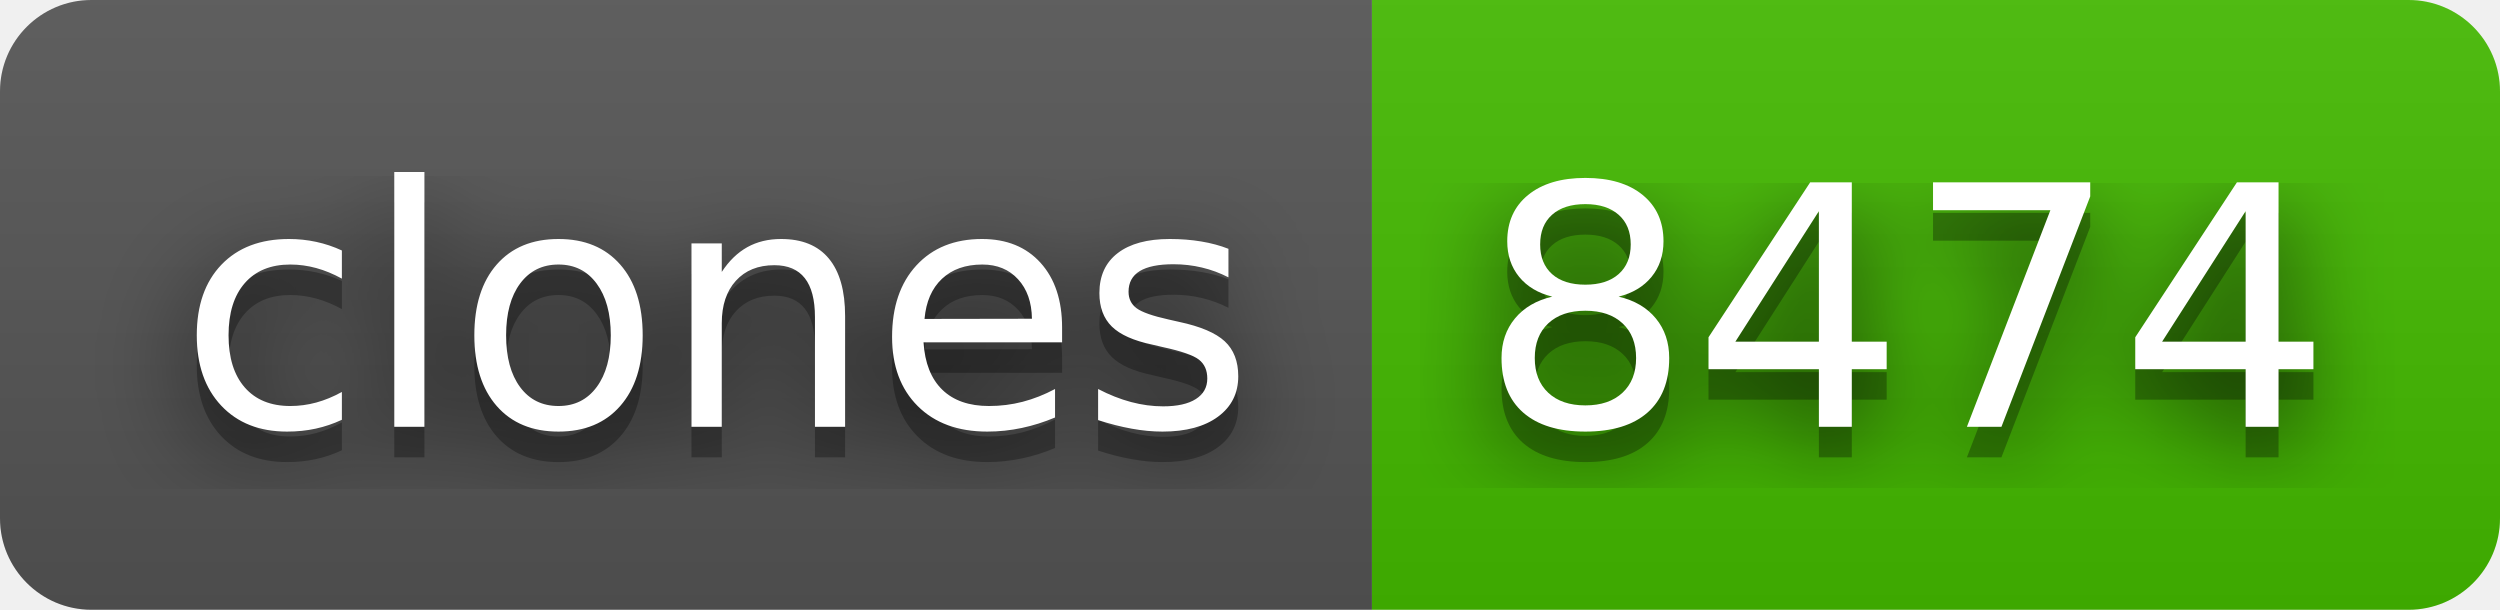
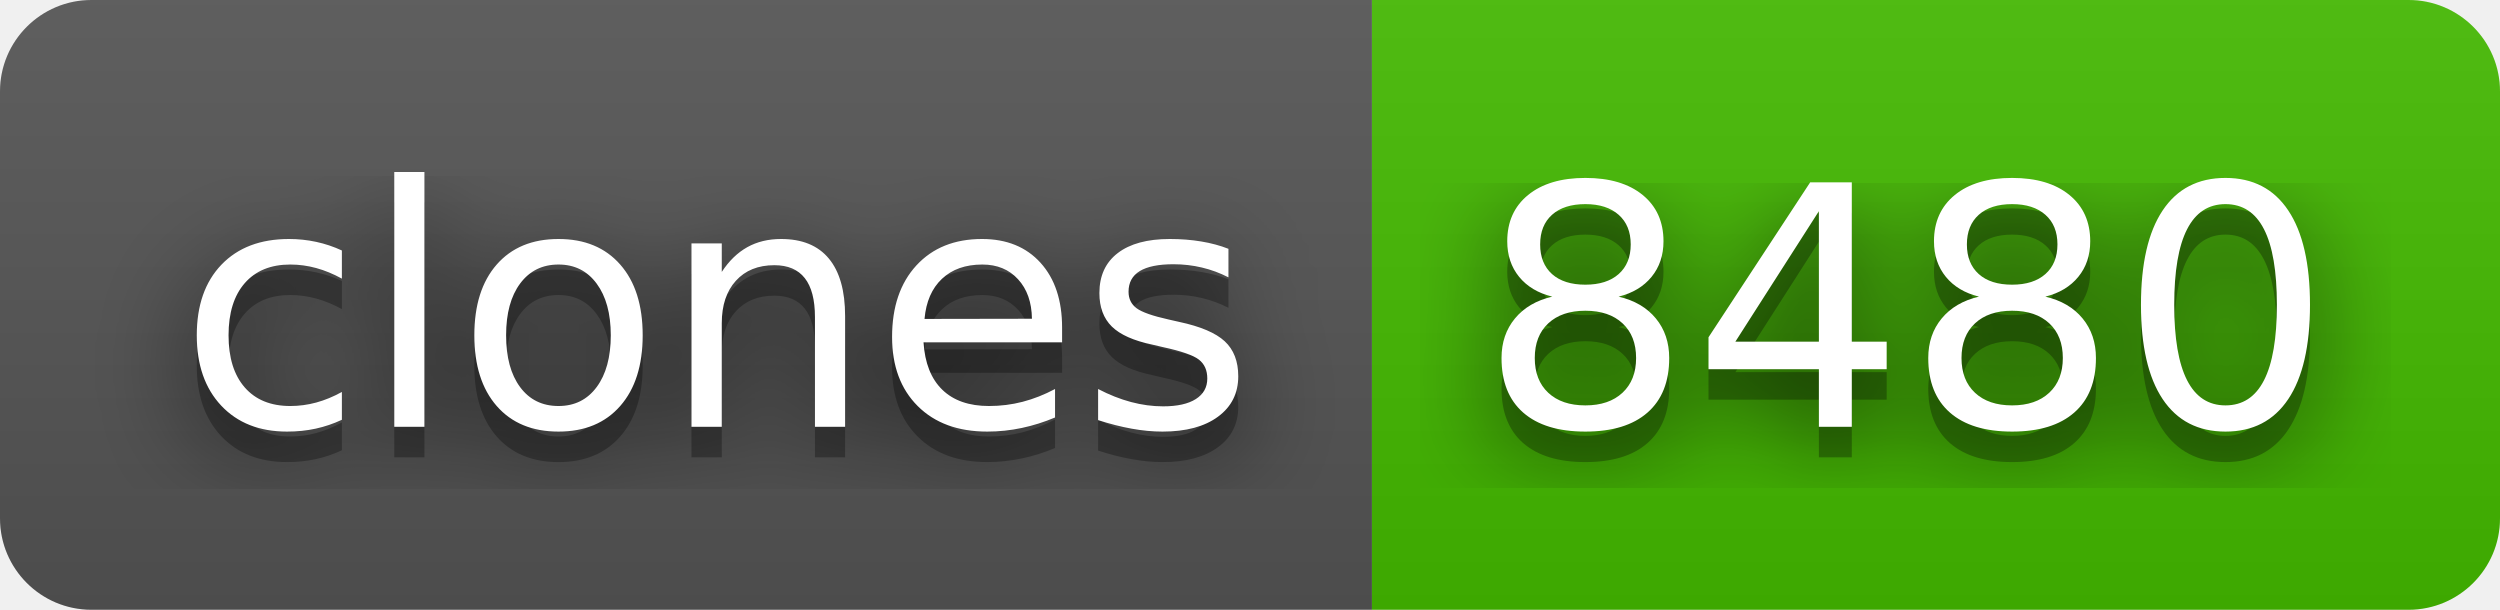
- <svg xmlns="http://www.w3.org/2000/svg" width="82" height="20" role="img" aria-label="clones: 8474">
+ <svg xmlns="http://www.w3.org/2000/svg" width="82" height="20" role="img" aria-label="clones: 8480">
  <filter id="blur">
    <feGaussianBlur stdDeviation="16" />
  </filter>
  <linearGradient id="s" x2="0" y2="100%">
    <stop offset="0" stop-color="#bbb" stop-opacity=".1" />
    <stop offset="1" stop-opacity=".1" />
  </linearGradient>
  <clipPath id="r">
    <rect width="82" height="20" rx="3" />
  </clipPath>
  <g clip-path="url(#r)">
    <rect width="45" height="20" fill="#555" />
    <rect x="45" width="37" height="20" fill="#4b0" />
    <rect width="82" height="20" fill="url(#s)" />
  </g>
  <g fill="#fff" text-anchor="middle" font-family="Verdana,Geneva,DejaVu Sans,sans-serif" text-rendering="geometricPrecision" font-size="110">
    <g transform="scale(.1)">
      <g aria-hidden="true" fill="#010101">
        <text x="235" y="150" fill-opacity=".8" filter="url(#blur)" textLength="350">clones</text>
        <text x="235" y="150" fill-opacity=".3" textLength="350">clones</text>
      </g>
      <text x="235" y="140" textLength="350">clones</text>
    </g>
    <g transform="scale(.1)">
      <g aria-hidden="true" fill="#010101">
-         <text x="625" y="150" fill-opacity=".8" filter="url(#blur)" textLength="270">8474</text>
-         <text x="625" y="150" fill-opacity=".3" textLength="270">8474</text>
+         <text x="625" y="150" fill-opacity=".8" filter="url(#blur)" textLength="270">8480</text>
+         <text x="625" y="150" fill-opacity=".3" textLength="270">8480</text>
      </g>
-       <text x="625" y="140" textLength="270">8474</text>
+       <text x="625" y="140" textLength="270">8480</text>
    </g>
  </g>
</svg>
